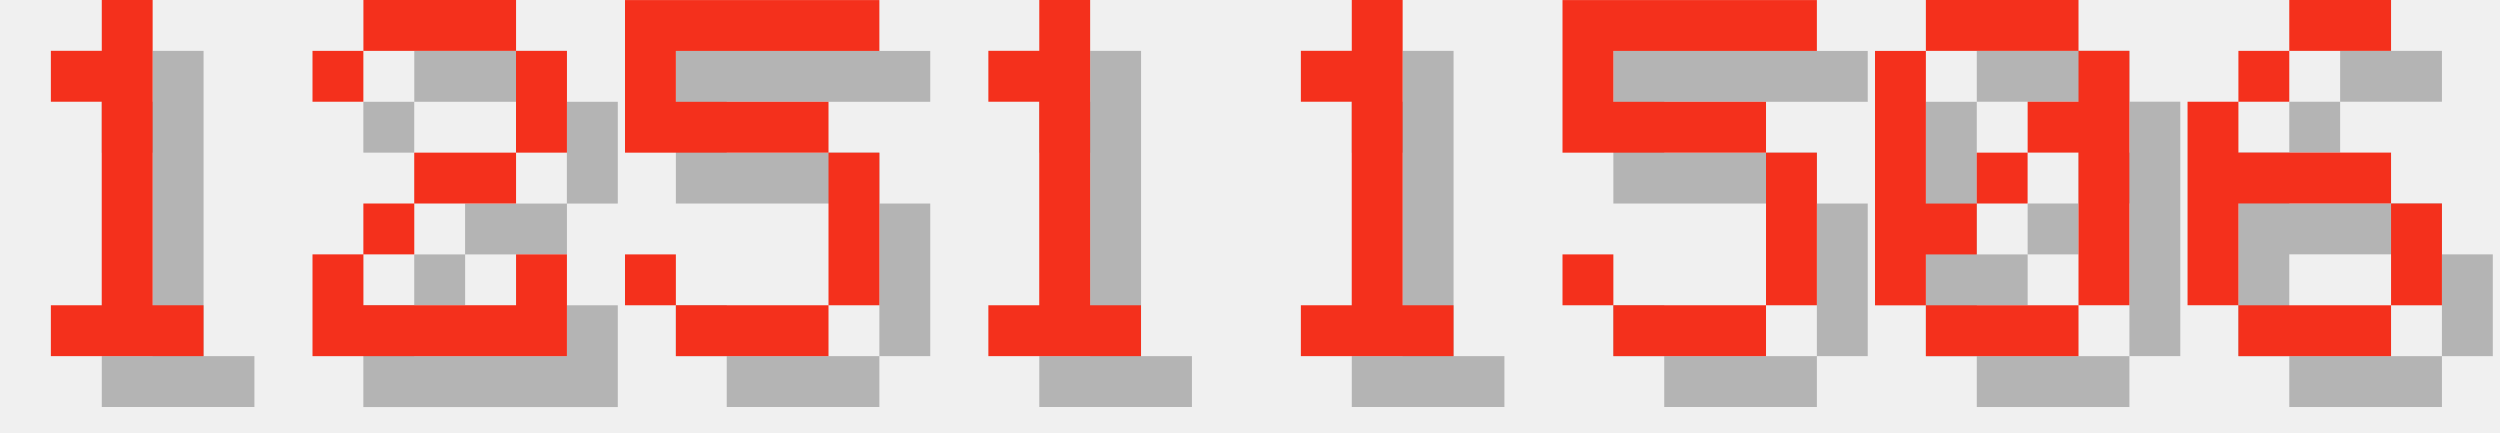
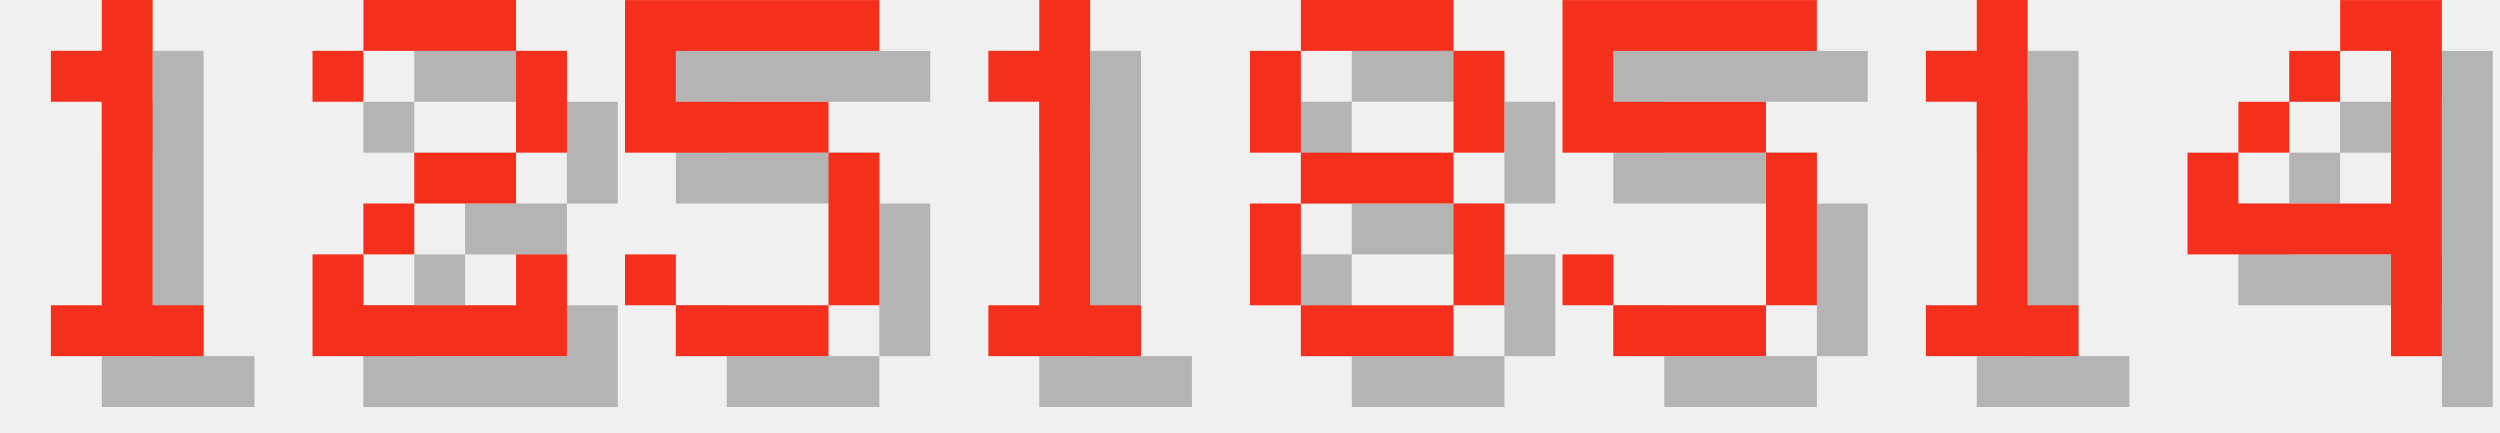
<svg xmlns="http://www.w3.org/2000/svg" version="1.1" width="208.0" height="36">
  <style>
        .text-foreground {
            fill: #F4301C;
        }
        .text-shadow {
            fill: #000000;
            fill-opacity: 0.25;
        }
    </style>
  <g class="digit" id="digit_1" transform="translate(0.0, 0), scale(4)">
    <path id="digit_1_shadow" class="text-shadow" d="m2.117 2.117v1.058h1.058v4.233h-1.058v1.058h3.175v-1.058h-1.058v-6.35h-1.058v1.058h-1.058z" fill-opacity=".5" style="paint-order:stroke fill markers" />
    <path id="digit_1_fg" class="text-foreground" d="m1.058 1.058v1.058h1.058v4.233h-1.058v1.058h3.175v-1.058h-1.058v-6.35h-1.058v1.058h-1.058z" fill="#fff" style="paint-order:stroke fill markers" />
  </g>
  <g class="digit" id="digit_2" transform="translate(26.0, 0), scale(4)">
    <path id="digit_2_shadow" class="text-shadow" d="m1.058 2.117v1.058h1.058v-1.058h3.175v2.117h-2.117v1.058h-1.058v1.058h-1.058v2.117h5.292v-2.117h-1.058v1.058h-3.175v-1.058h1.058v-1.058h2.117v-1.058h1.058v-2.117h-1.058v-1.058h-3.175v1.058h-1.058z" fill-opacity=".5" style="paint-order:stroke fill markers" />
    <path id="digit_2_fg" class="text-foreground" d="m0 1.058v1.058h1.058v-1.058h3.175v2.117h-2.117v1.058h-1.058v1.058h-1.058v2.117h5.292v-2.117h-1.058v1.058h-3.175v-1.058h1.058v-1.058h2.117v-1.058h1.058v-2.117h-1.058v-1.058h-3.175v1.058h-1.058z" fill="#fff" style="paint-order:stroke fill markers" />
  </g>
  <g class="digit" id="digit_5" transform="translate(52.0, 0), scale(4)">
    <path id="digit_5_shadow" class="text-shadow" d="m1.058 1.058v3.175h4.233v3.175h-3.175v-1.058h-1.058v1.058h1.058v1.058h3.175v-1.058h1.058v-3.175h-1.058v-1.058h-3.175v-1.058h4.233v-1.058h-5.292z" fill-opacity=".5" style="paint-order:stroke fill markers" />
    <path id="digit_5_fg" class="text-foreground" d="m0 0v3.175h4.233v3.175h-3.175v-1.058h-1.058v1.058h1.058v1.058h3.175v-1.058h1.058v-3.175h-1.058v-1.058h-3.175v-1.058h4.233v-1.058h-5.292z" fill="#fff" style="paint-order:stroke fill markers" />
  </g>
  <g class="digit" id="digit_1" transform="translate(78.0, 0), scale(4)">
    <path id="digit_1_shadow" class="text-shadow" d="m2.117 2.117v1.058h1.058v4.233h-1.058v1.058h3.175v-1.058h-1.058v-6.35h-1.058v1.058h-1.058z" fill-opacity=".5" style="paint-order:stroke fill markers" />
    <path id="digit_1_fg" class="text-foreground" d="m1.058 1.058v1.058h1.058v4.233h-1.058v1.058h3.175v-1.058h-1.058v-6.35h-1.058v1.058h-1.058z" fill="#fff" style="paint-order:stroke fill markers" />
  </g>
-   <g class="digit" id="digit_1" transform="translate(104.0, 0), scale(4)">
-     <path id="digit_1_shadow" class="text-shadow" d="m2.117 2.117v1.058h1.058v4.233h-1.058v1.058h3.175v-1.058h-1.058v-6.35h-1.058v1.058h-1.058z" fill-opacity=".5" style="paint-order:stroke fill markers" />
-     <path id="digit_1_fg" class="text-foreground" d="m1.058 1.058v1.058h1.058v4.233h-1.058v1.058h3.175v-1.058h-1.058v-6.35h-1.058v1.058h-1.058z" fill="#fff" style="paint-order:stroke fill markers" />
+   <g class="digit" id="digit_8" transform="translate(104.0, 0), scale(4)">
+     <path id="digit_8_shadow" class="text-shadow" d="m2.117 1.058v1.058h3.175v-1.058h-3.175zm3.175 1.058v2.117h1.058v-2.117h-1.058zm0 2.117h-3.175v1.058h3.175v-1.058zm0 1.058v2.117h1.058v-2.117h-1.058zm0 2.117h-3.175v1.058h3.175v-1.058zm-3.175 0v-2.117h-1.058v2.117h1.058zm0-3.175v-2.117h-1.058v2.117h1.058z" fill-opacity=".5" style="paint-order:stroke fill markers" />
+     <path id="digit_8_fg" class="text-foreground" d="m1.058 0v1.058h3.175v-1.058h-3.175zm3.175 1.058v2.117h1.058v-2.117h-1.058zm0 2.117h-3.175v1.058h3.175v-1.058zm0 1.058v2.117h1.058v-2.117h-1.058zm0 2.117h-3.175v1.058h3.175v-1.058zm-3.175 0v-2.117h-1.058v2.117h1.058zm0-3.175v-2.117h-1.058v2.117h1.058z" fill="#fff" style="paint-order:stroke fill markers" />
  </g>
  <g class="digit" id="digit_5" transform="translate(130.0, 0), scale(4)">
    <path id="digit_5_shadow" class="text-shadow" d="m1.058 1.058v3.175h4.233v3.175h-3.175v-1.058h-1.058v1.058h1.058v1.058h3.175v-1.058h1.058v-3.175h-1.058v-1.058h-3.175v-1.058h4.233v-1.058h-5.292z" fill-opacity=".5" style="paint-order:stroke fill markers" />
    <path id="digit_5_fg" class="text-foreground" d="m0 0v3.175h4.233v3.175h-3.175v-1.058h-1.058v1.058h1.058v1.058h3.175v-1.058h1.058v-3.175h-1.058v-1.058h-3.175v-1.058h4.233v-1.058h-5.292z" fill="#fff" style="paint-order:stroke fill markers" />
  </g>
-   <g class="digit" id="digit_0" transform="translate(156.0, 0), scale(4)">
-     <path id="digit_0_shadow" class="text-shadow" d="m2.117 1.058v1.058h3.175v-1.058h-3.175zm3.175 1.058v1.058h-1.058v1.058h1.058v3.175h1.058v-5.292h-1.058zm0 5.292h-3.175v1.058h3.175v-1.058zm-3.175 0v-1.058h1.058v-1.058h-1.058v-3.175h-1.058v5.292h1.058zm1.058-2.117h1.058v-1.058h-1.058v1.058z" fill-opacity=".5" style="paint-order:stroke fill markers" />
-     <path id="digit_0_fg" class="text-foreground" d="m1.058 0v1.058h3.175v-1.058h-3.175zm3.175 1.058v1.058h-1.058v1.058h1.058v3.175h1.058v-5.292h-1.058zm0 5.292h-3.175v1.058h3.175v-1.058zm-3.175 0v-1.058h1.058v-1.058h-1.058v-3.175h-1.058v5.292h1.058zm1.058-2.117h1.058v-1.058h-1.058v1.058z" fill="#fff" style="paint-order:stroke fill markers" />
+   <g class="digit" id="digit_1" transform="translate(156.0, 0), scale(4)">
+     <path id="digit_1_shadow" class="text-shadow" d="m2.117 2.117v1.058h1.058v4.233h-1.058v1.058h3.175v-1.058h-1.058v-6.35h-1.058v1.058h-1.058z" fill-opacity=".5" style="paint-order:stroke fill markers" />
+     <path id="digit_1_fg" class="text-foreground" d="m1.058 1.058v1.058h1.058v4.233h-1.058v1.058h3.175v-1.058h-1.058v-6.35h-1.058v1.058h-1.058z" fill="#fff" style="paint-order:stroke fill markers" />
  </g>
-   <g class="digit" id="digit_6" transform="translate(182.0, 0), scale(4)">
-     <path id="digit_6_shadow" class="text-shadow" d="m3.175 1.058v1.058h2.117v-1.058h-2.117zm0 1.058h-1.058v1.058h1.058v-1.058zm-1.058 1.058h-1.058v4.233h1.058v-2.117h3.175v-1.058h-3.175v-1.058zm3.175 2.117v2.117h1.058v-2.117h-1.058zm0 2.117h-3.175v1.058h3.175v-1.058z" fill-opacity=".5" style="paint-order:stroke fill markers" />
-     <path id="digit_6_fg" class="text-foreground" d="m2.117 0v1.058h2.117v-1.058h-2.117zm0 1.058h-1.058v1.058h1.058v-1.058zm-1.058 1.058h-1.058v4.233h1.058v-2.117h3.175v-1.058h-3.175v-1.058zm3.175 2.117v2.117h1.058v-2.117h-1.058zm0 2.117h-3.175v1.058h3.175v-1.058z" fill="#fff" style="paint-order:stroke fill markers" />
+   <g class="digit" id="digit_4" transform="translate(182.0, 0), scale(4)">
+     <path id="digit_4_shadow" class="text-shadow" d="m4.233 1.058v1.058h1.058v3.175h-3.175v-1.058h-1.058v2.117h4.233v2.117h1.058v-7.408h-2.117zm-2.117 3.175h1.058v-1.058h-1.058v1.058zm1.058-1.058h1.058v-1.058h-1.058v1.058z" fill-opacity=".5" style="paint-order:stroke fill markers" />
+     <path id="digit_4_fg" class="text-foreground" d="m3.175 0v1.058h1.058v3.175h-3.175v-1.058h-1.058v2.117h4.233v2.117h1.058v-7.408h-2.117zm-2.117 3.175h1.058v-1.058h-1.058v1.058zm1.058-1.058h1.058v-1.058h-1.058v1.058z" fill="#fff" style="paint-order:stroke fill markers" />
  </g>
</svg>
